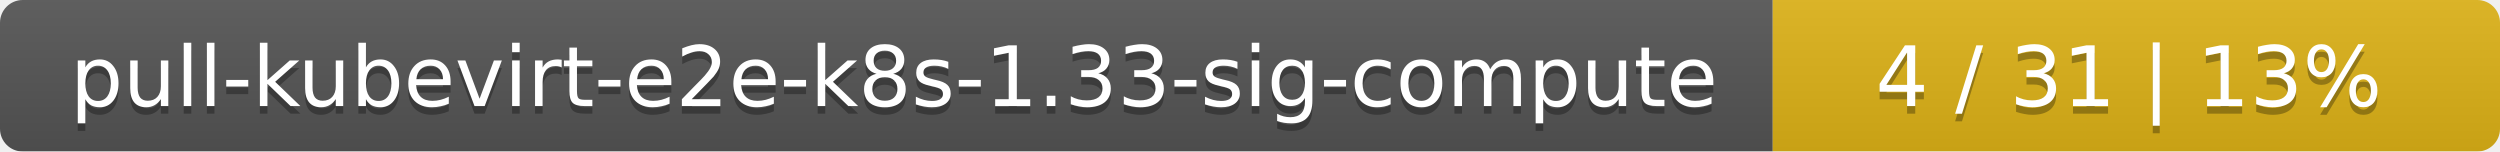
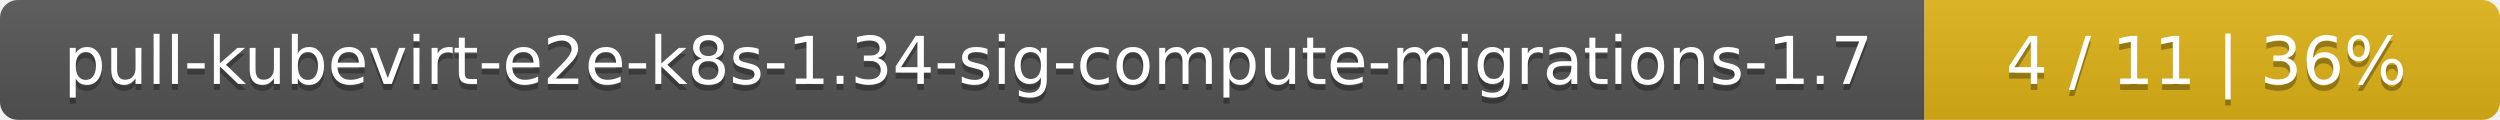
- <svg xmlns="http://www.w3.org/2000/svg" width="330" height="20">
+ <svg xmlns="http://www.w3.org/2000/svg" width="417" height="20">
  <linearGradient id="smooth" x2="0" y2="100%">
    <stop offset="0" stop-color="#bbb" stop-opacity=".1" />
    <stop offset="1" stop-opacity=".1" />
  </linearGradient>
  <mask id="round">
-     <rect width="330" height="20" rx="3" fill="#fff" />
+     <rect width="417" height="20" rx="3" fill="#fff" />
  </mask>
  <g mask="url(#round)">
-     <rect width="234" height="20" fill="#555" />
-     <rect x="234" width="96" height="20" fill="#dfb317" />
-     <rect width="330" height="20" fill="url(#smooth)" />
+     <rect width="321" height="20" fill="#555" />
+     <rect x="321" width="96" height="20" fill="#dfb317" />
+     <rect width="417" height="20" fill="url(#smooth)" />
  </g>
  <g fill="#fff" text-anchor="middle" font-family="DejaVu Sans,Verdana,Geneva,sans-serif" font-size="11">
-     <text x="118" y="15" fill="#010101" fill-opacity=".3">pull-kubevirt-e2e-k8s-1.33-sig-compute</text>
-     <text x="118" y="14">pull-kubevirt-e2e-k8s-1.33-sig-compute</text>
-     <text x="281" y="15" fill="#010101" fill-opacity=".3">4 / 31    |    13%</text>
-     <text x="281" y="14">4 / 31    |    13%</text>
+     <text x="161.5" y="15" fill="#010101" fill-opacity=".3">pull-kubevirt-e2e-k8s-1.34-sig-compute-migrations-1.7</text>
+     <text x="161.5" y="14">pull-kubevirt-e2e-k8s-1.34-sig-compute-migrations-1.7</text>
+     <text x="368" y="15" fill="#010101" fill-opacity=".3">4 / 11    |    36%</text>
+     <text x="368" y="14">4 / 11    |    36%</text>
  </g>
</svg>
